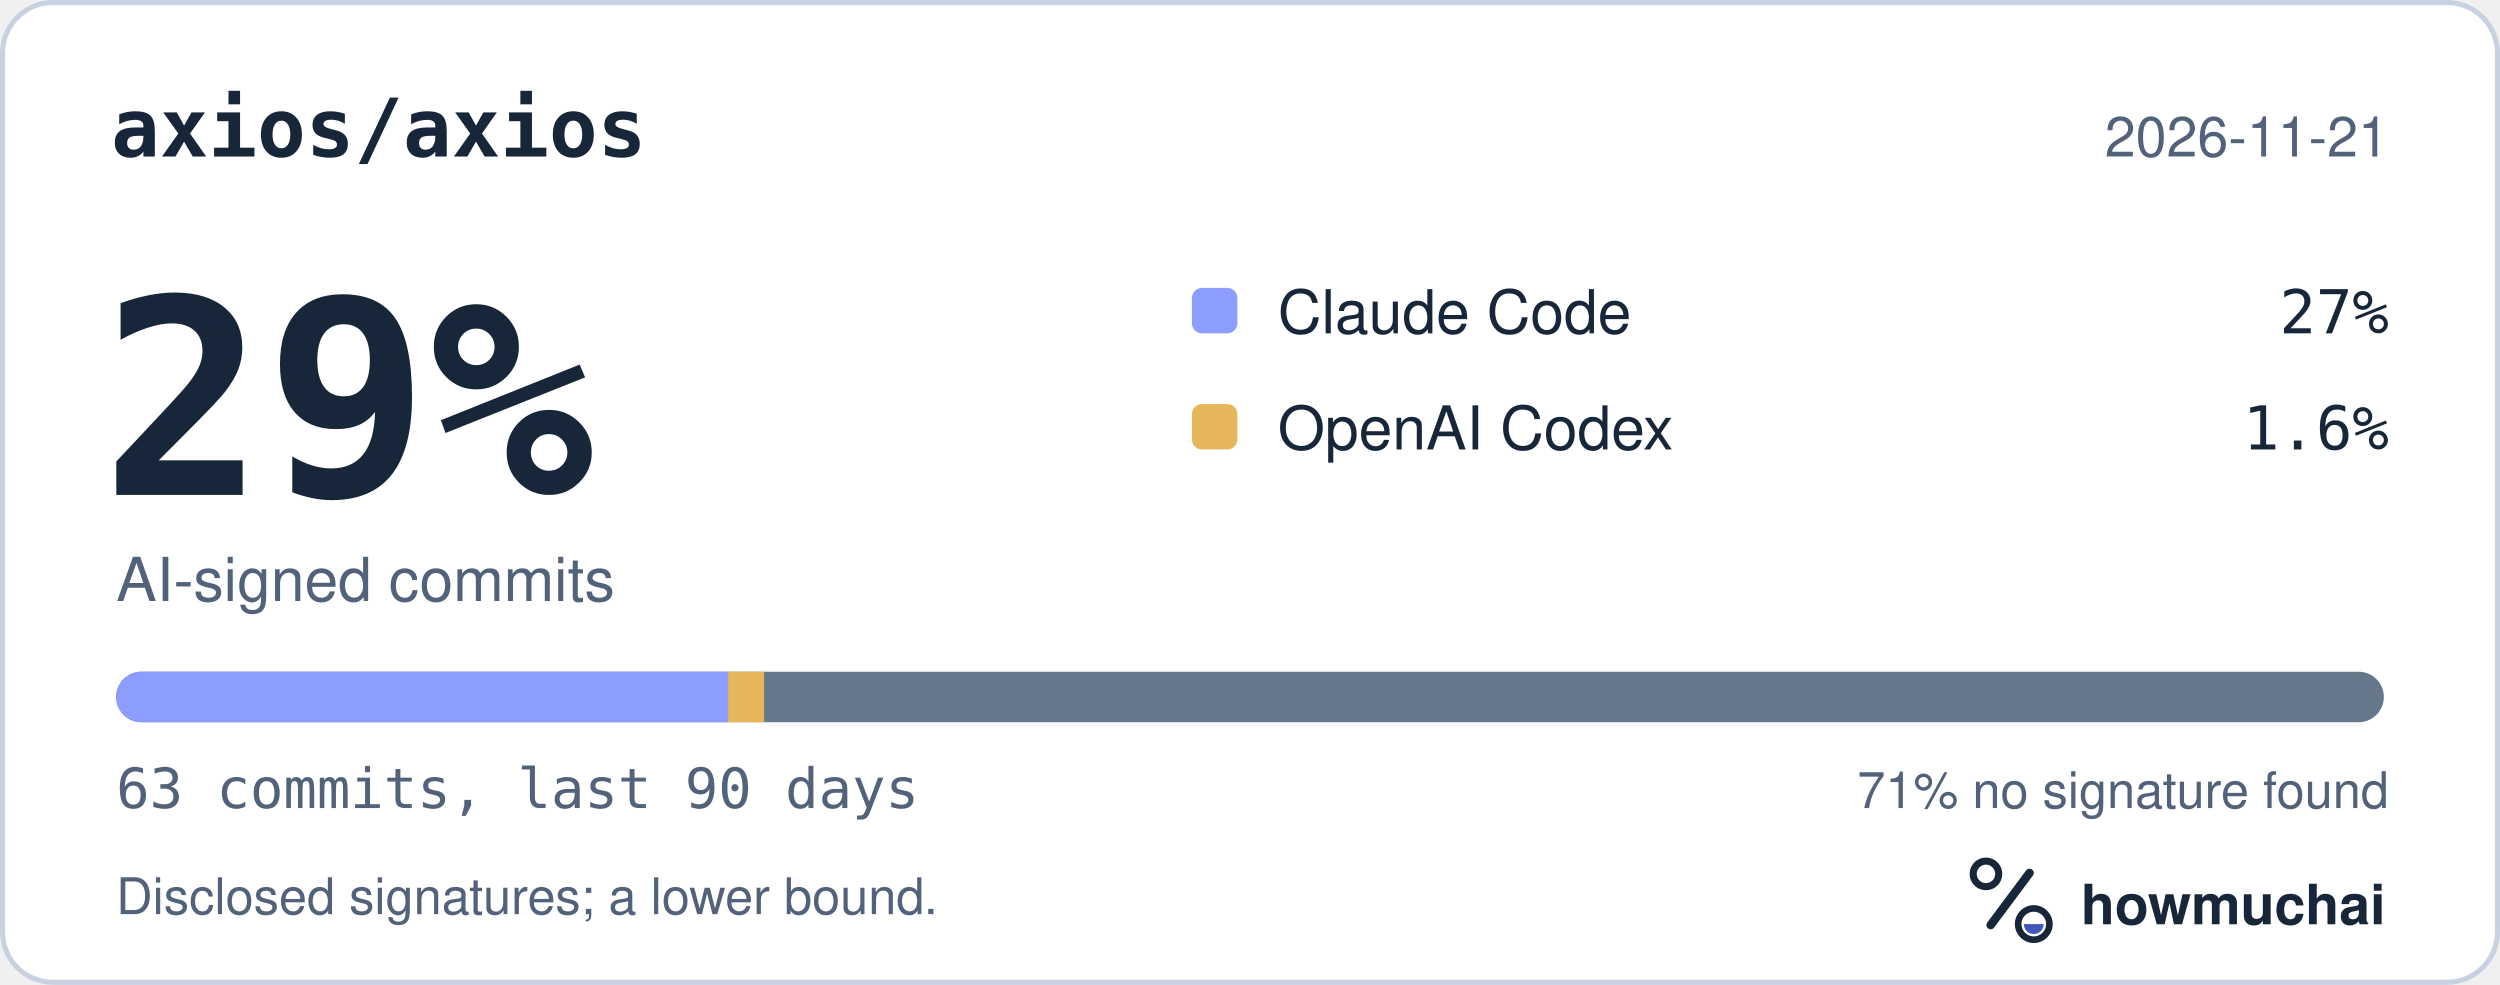
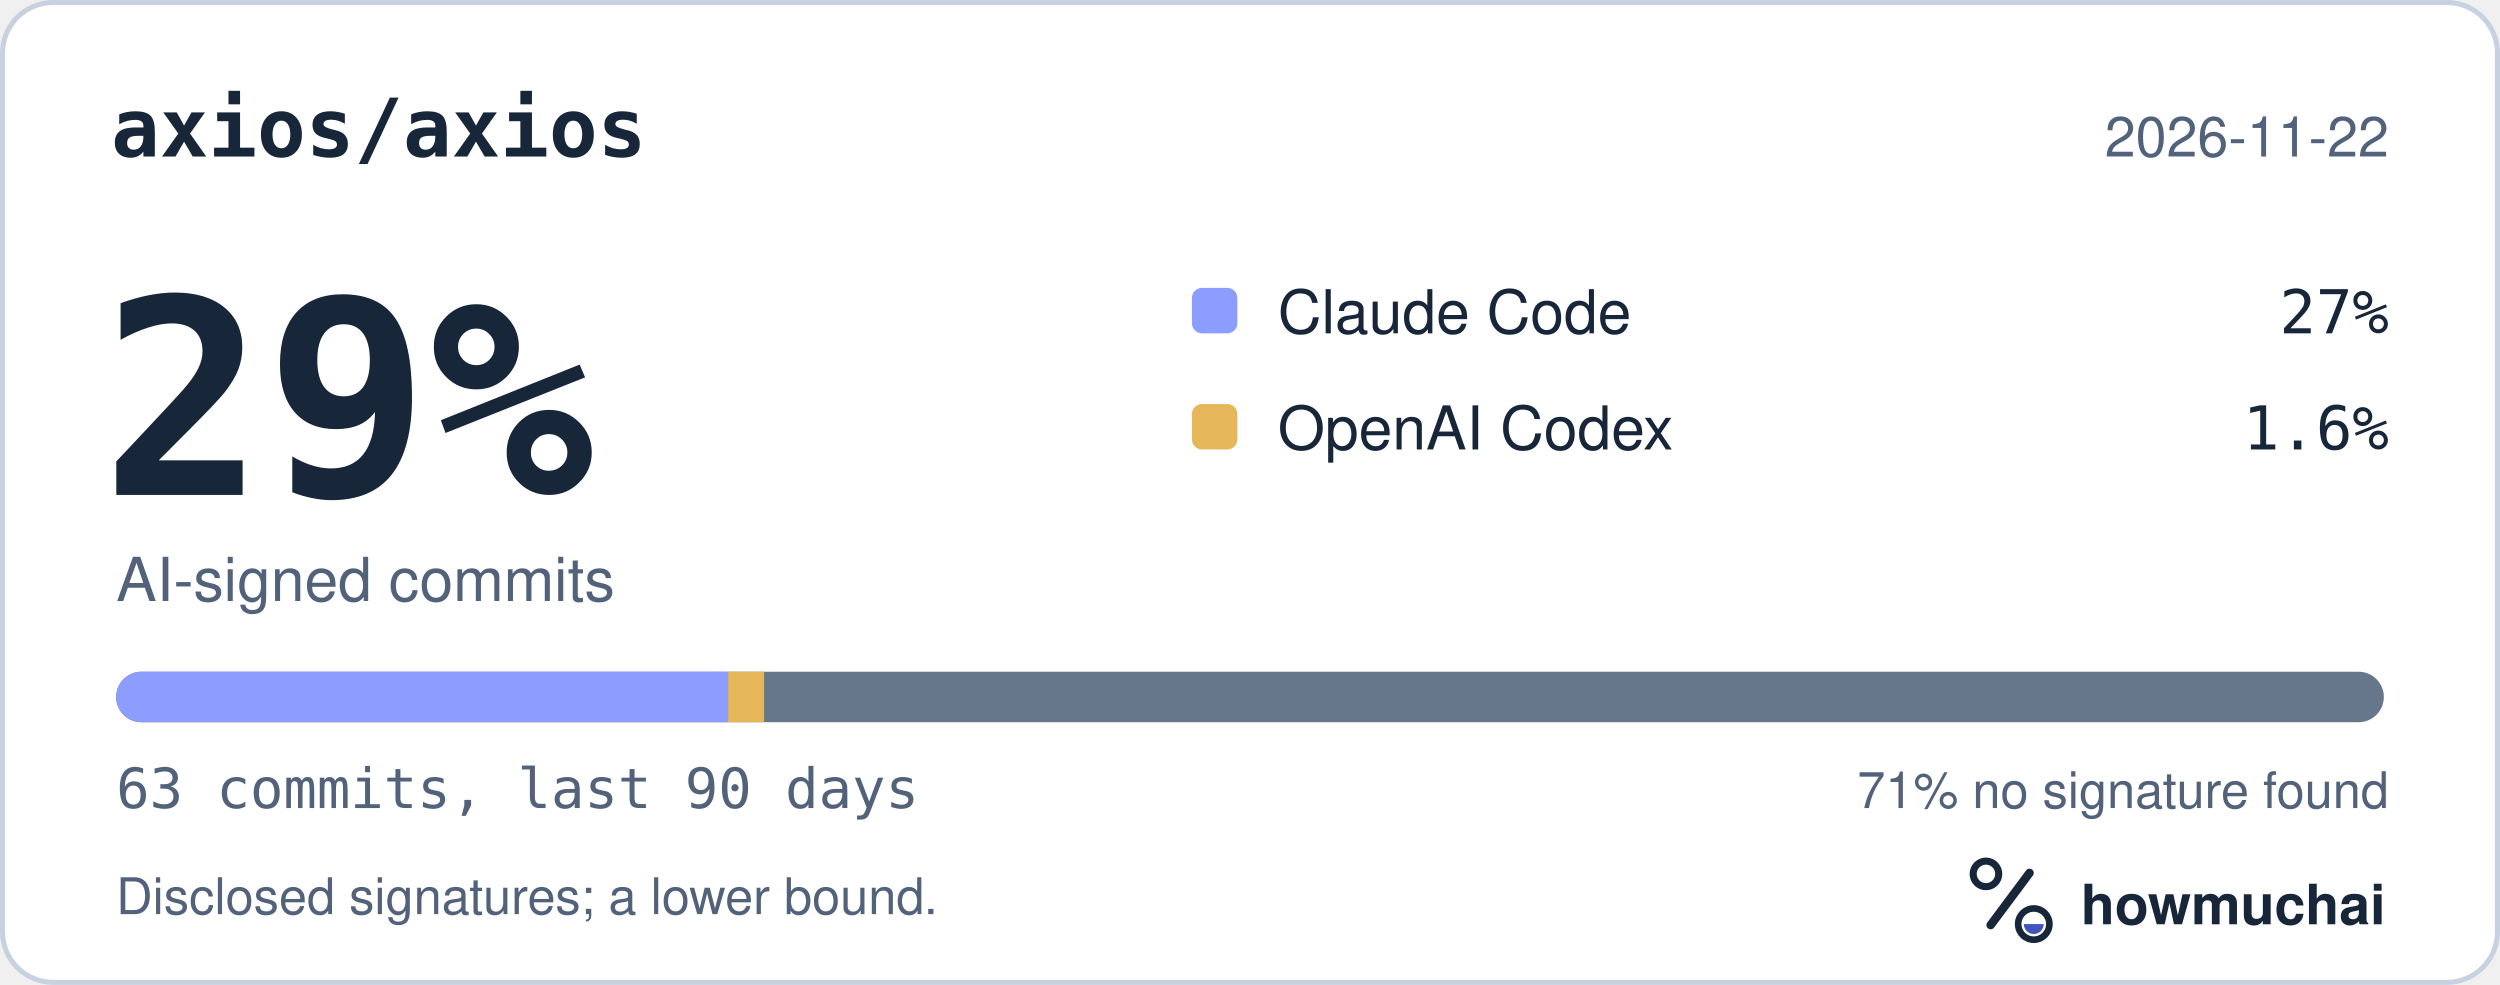
<svg xmlns="http://www.w3.org/2000/svg" width="495" height="195" viewBox="0 0 495 195" role="img" aria-labelledby="hm-t hm-d">
  <rect x="0.5" y="0.5" width="494" height="194" rx="10" fill="#FFFFFF" stroke="#C7D1DF" />
  <text x="22" y="31" fill="#18263A" font-family="ui-monospace, SF Mono, Menlo, Consolas, IBM Plex Mono, monospace" font-size="16" font-weight="600">axios/axios</text>
-   <text x="473" y="31" fill="#52627A" font-family="-apple-system, BlinkMacSystemFont, Segoe UI, Helvetica, Arial, Fira Sans, sans-serif" font-size="11" text-anchor="end">2026-11-21</text>
+   <text x="473" y="31" fill="#52627A" font-family="-apple-system, BlinkMacSystemFont, Segoe UI, Helvetica, Arial, Fira Sans, sans-serif" font-size="11" text-anchor="end">2026-11-22</text>
  <text x="20" y="98" fill="#18263A" font-family="ui-monospace, SF Mono, Menlo, Consolas, IBM Plex Mono, monospace" font-size="54" font-weight="700">29%</text>
  <text x="23" y="119" fill="#52627A" font-family="-apple-system, BlinkMacSystemFont, Segoe UI, Helvetica, Arial, Fira Sans, sans-serif" font-size="12">AI-signed commits</text>
  <rect x="236" y="57" width="9" height="9" rx="2" fill="#8D9DFF" />
  <text x="253" y="66" fill="#18263A" font-family="-apple-system, BlinkMacSystemFont, Segoe UI, Helvetica, Arial, Fira Sans, sans-serif" font-size="12">Claude Code</text>
  <text x="473" y="66" fill="#18263A" font-family="ui-monospace, SF Mono, Menlo, Consolas, IBM Plex Mono, monospace" font-size="12" text-anchor="end">27%</text>
  <rect x="236" y="80" width="9" height="9" rx="2" fill="#E6B75A" />
  <text x="253" y="89" fill="#18263A" font-family="-apple-system, BlinkMacSystemFont, Segoe UI, Helvetica, Arial, Fira Sans, sans-serif" font-size="12">OpenAI Codex</text>
  <text x="473" y="89" fill="#18263A" font-family="ui-monospace, SF Mono, Menlo, Consolas, IBM Plex Mono, monospace" font-size="12" text-anchor="end">1.6%</text>
  <defs>
    <clipPath id="hm-bar">
      <rect x="23" y="133" width="449" height="10" rx="5" />
    </clipPath>
  </defs>
  <rect x="23" y="133" width="449" height="10" rx="5" fill="#66768B" />
  <g clip-path="url(#hm-bar)">
    <rect x="23.00" y="133" width="121.16" height="10" fill="#8D9DFF" />
    <rect x="144.16" y="133" width="7.13" height="10" fill="#E6B75A" />
  </g>
  <text x="23" y="160" fill="#52627A" font-family="ui-monospace, SF Mono, Menlo, Consolas, IBM Plex Mono, monospace" font-size="11">63 commits, last 90 days</text>
  <text x="473" y="160" fill="#52627A" font-family="-apple-system, BlinkMacSystemFont, Segoe UI, Helvetica, Arial, Fira Sans, sans-serif" font-size="10" text-anchor="end">71% no signature found</text>
  <text x="23" y="181" fill="#52627A" font-family="-apple-system, BlinkMacSystemFont, Segoe UI, Helvetica, Arial, Fira Sans, sans-serif" font-size="10">Disclosed signatures; a lower bound.</text>
  <g transform="translate(386 166) scale(0.046875)">
    <circle cx="154" cy="150" r="54" fill="none" stroke="#18263A" stroke-width="30" />
    <path d="M174 366 338 146" fill="none" stroke="#18263A" stroke-width="36" stroke-linecap="round" />
    <circle cx="356" cy="362" r="66" fill="none" stroke="#18263A" stroke-width="28" />
    <path d="M314 362a42 42 0 0 0 84 0Z" fill="#4056BC" />
  </g>
  <text x="412" y="183" fill="#18263A" font-family="-apple-system, BlinkMacSystemFont, Segoe UI, Helvetica, Arial, Fira Sans, sans-serif" font-size="11" font-weight="650">howmuchai</text>
</svg>
